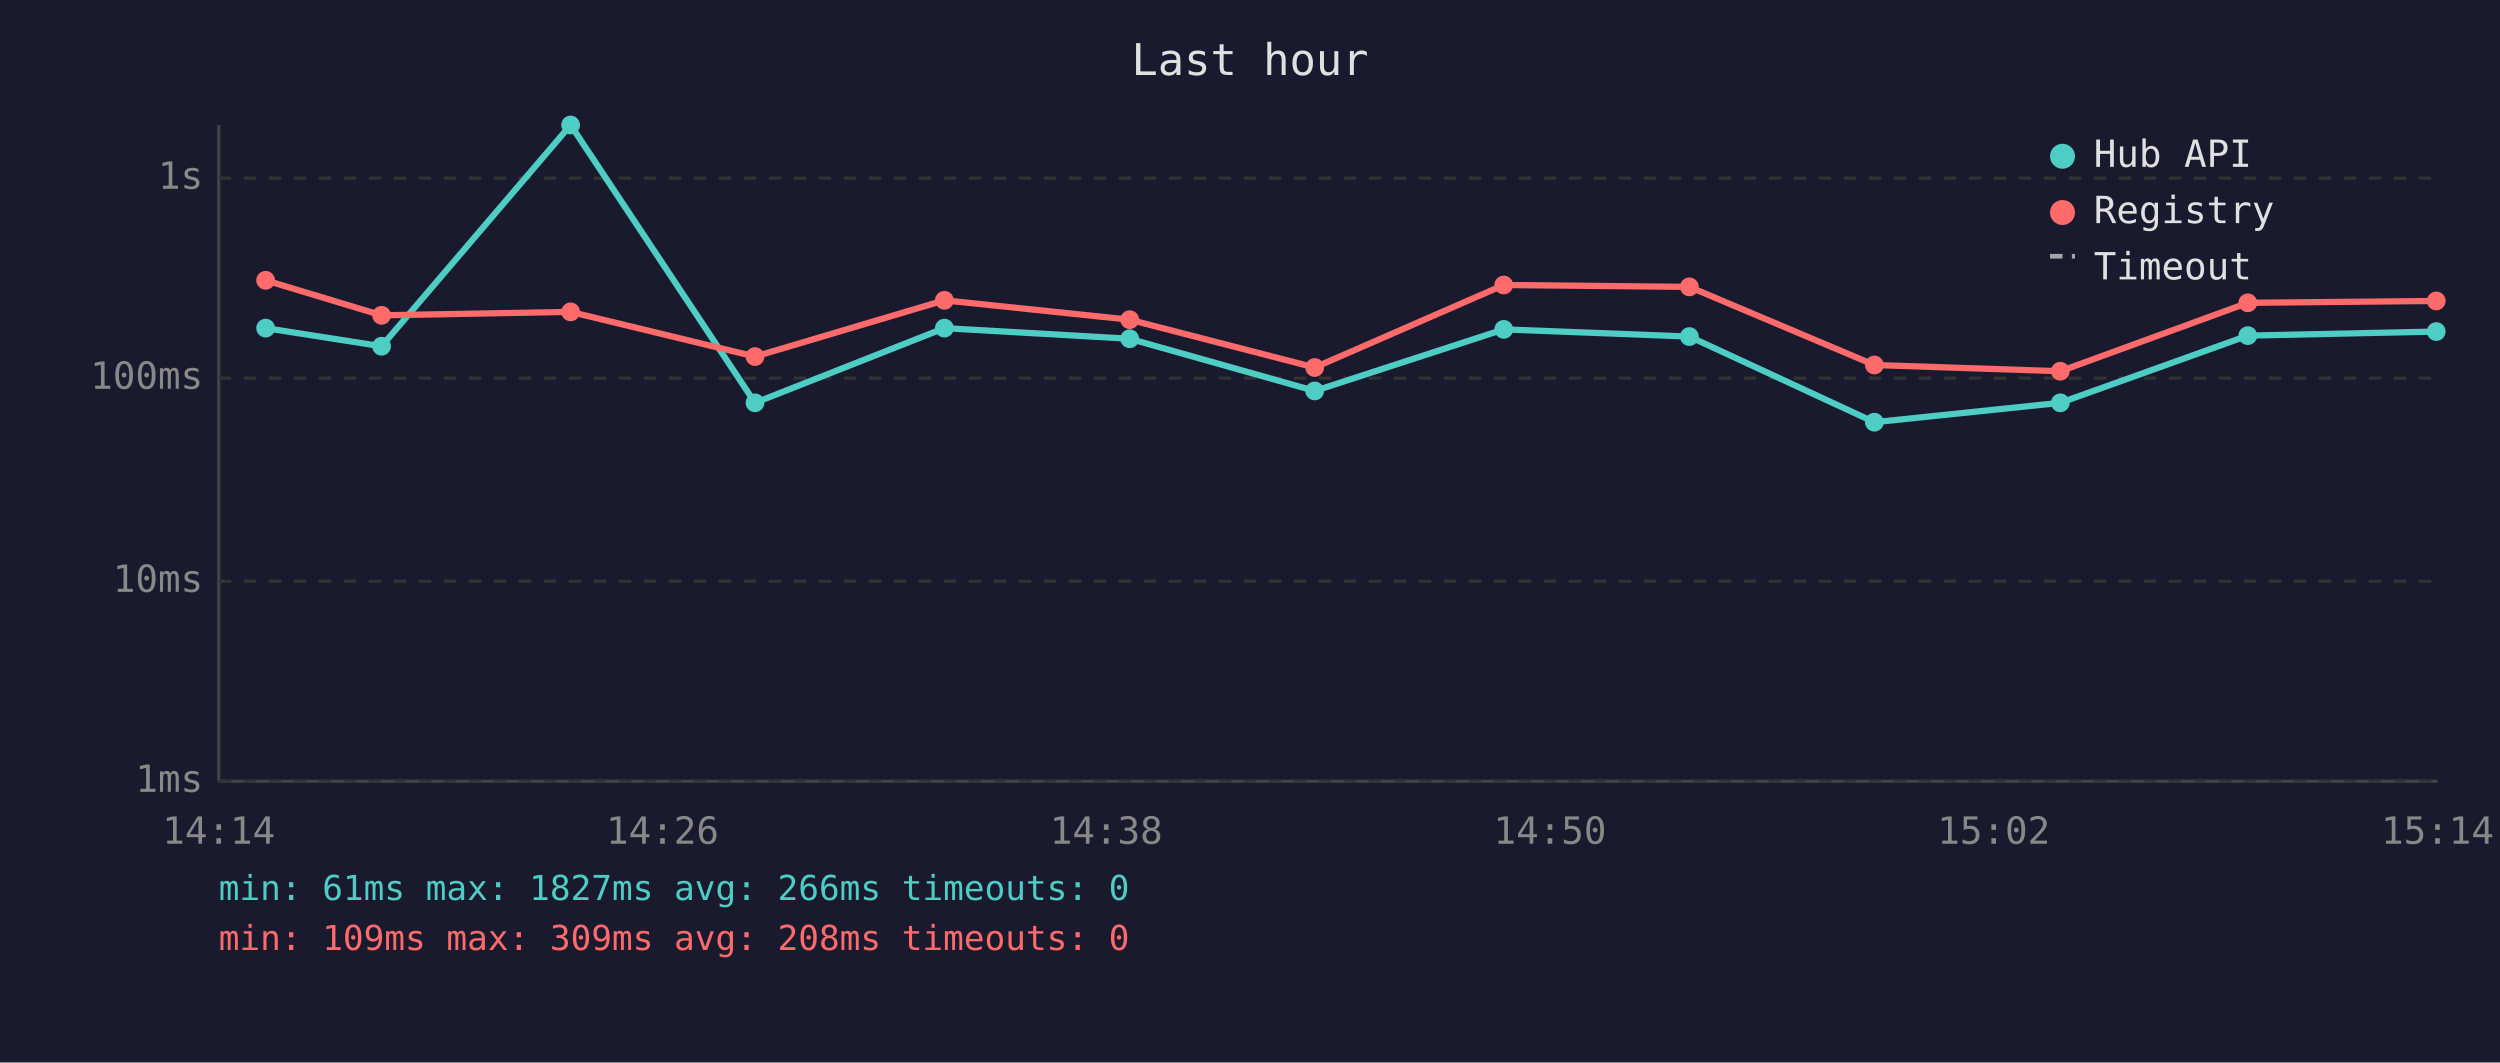
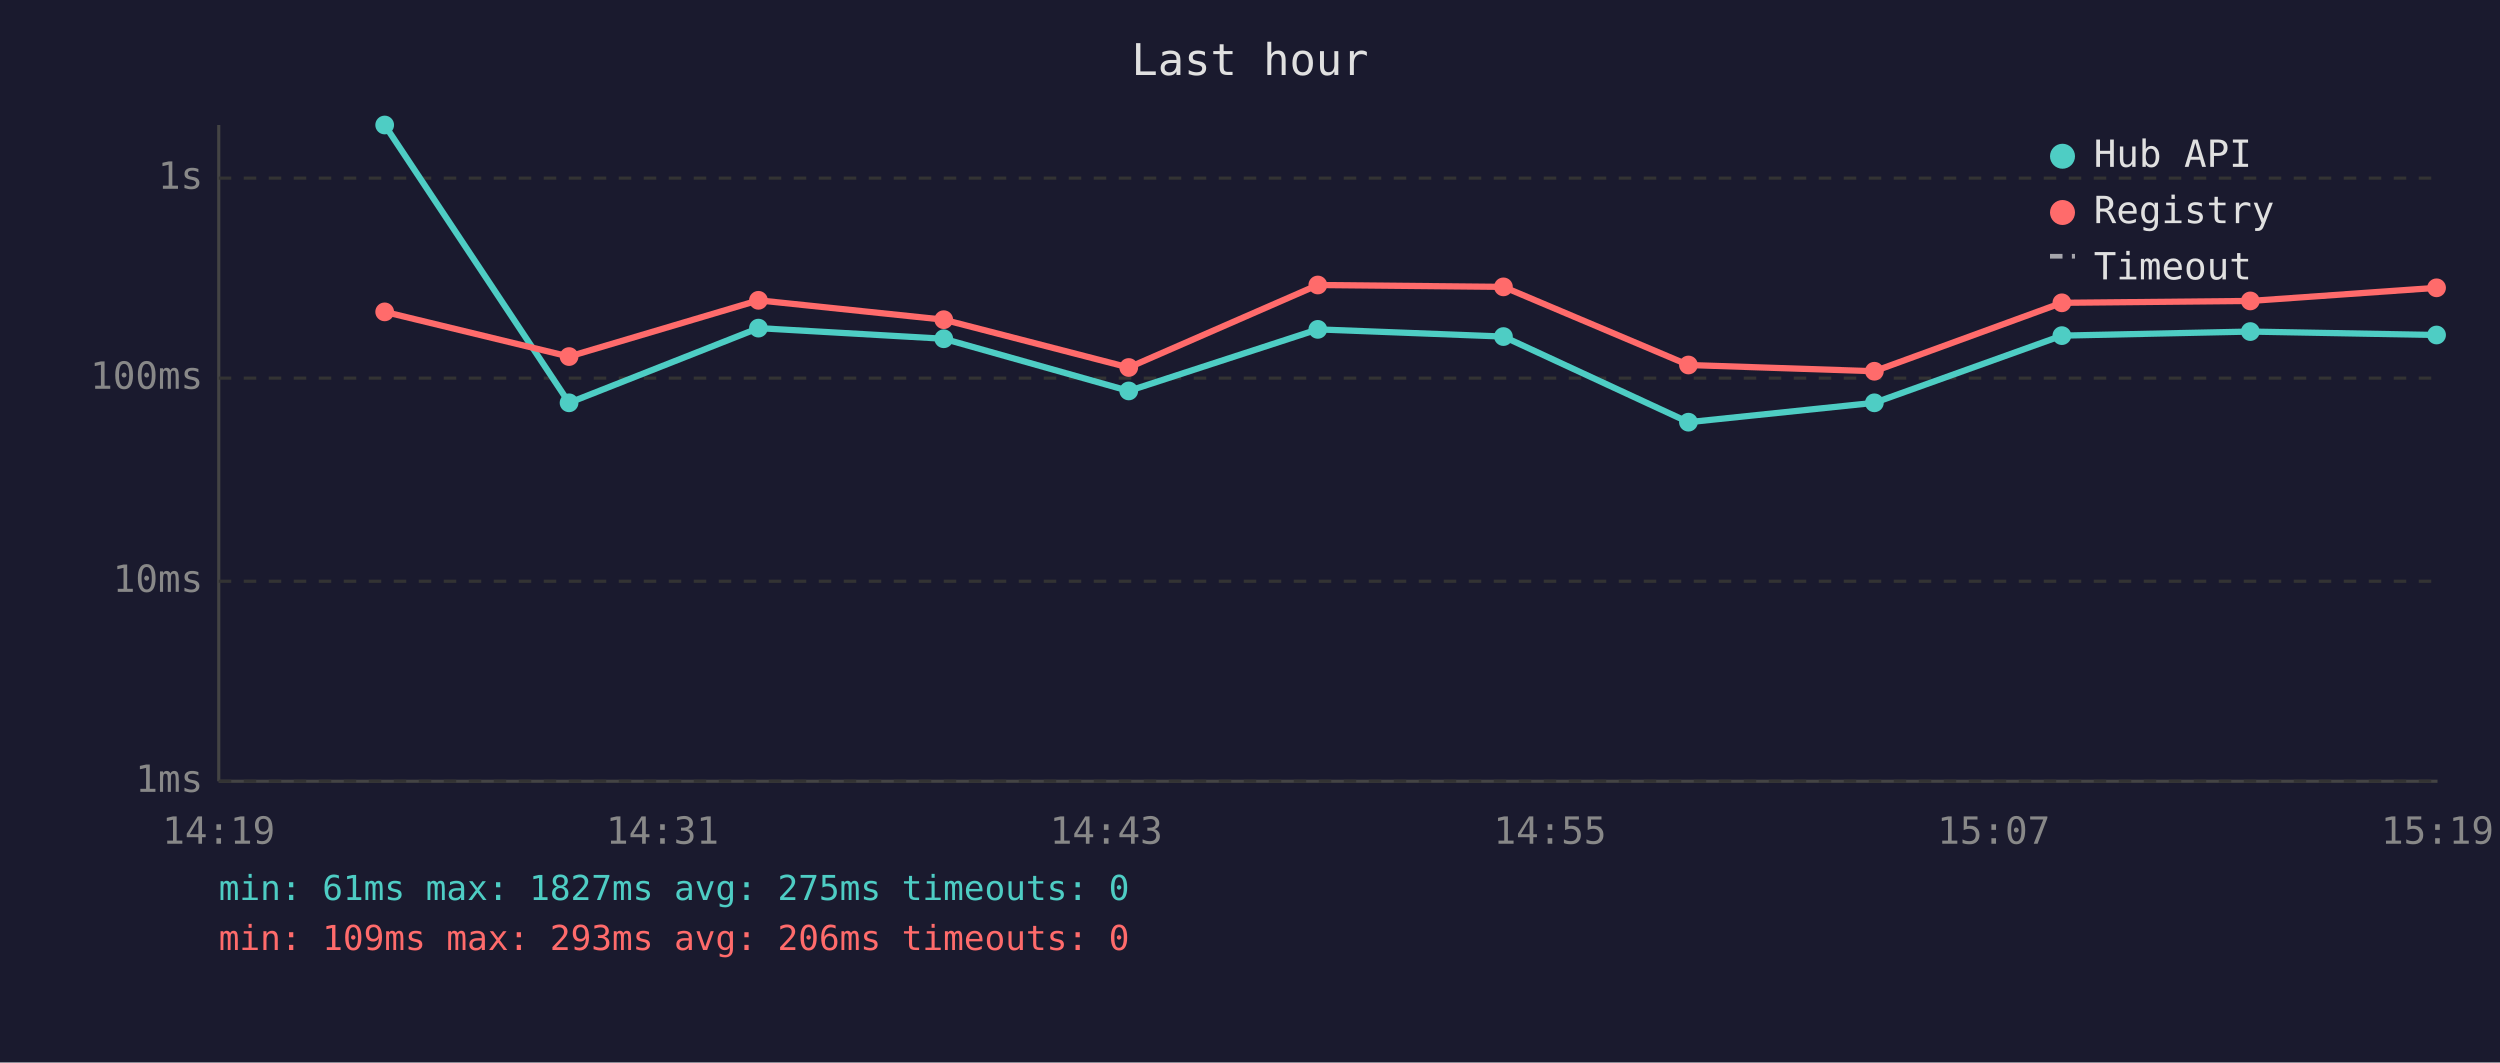
<svg xmlns="http://www.w3.org/2000/svg" viewBox="0 0 800 340" font-family="monospace" font-size="12">
  <rect width="800" height="340" fill="#1a1a2e" />
  <text x="400" y="24" fill="#e0e0e0" font-size="14" text-anchor="middle">Last hour</text>
  <line x1="70" y1="40" x2="70" y2="250" stroke="#444" stroke-width="1" />
  <line x1="70" y1="250" x2="780" y2="250" stroke="#444" stroke-width="1" />
  <line x1="70" y1="250" x2="780" y2="250" stroke="#333" stroke-width="1" stroke-dasharray="4" />
  <text x="65" y="250" fill="#888" text-anchor="end" dominant-baseline="middle">1ms</text>
  <line x1="70" y1="186" x2="780" y2="186" stroke="#333" stroke-width="1" stroke-dasharray="4" />
  <text x="65" y="186" fill="#888" text-anchor="end" dominant-baseline="middle">10ms</text>
  <line x1="70" y1="121" x2="780" y2="121" stroke="#333" stroke-width="1" stroke-dasharray="4" />
  <text x="65" y="121" fill="#888" text-anchor="end" dominant-baseline="middle">100ms</text>
  <line x1="70" y1="57" x2="780" y2="57" stroke="#333" stroke-width="1" stroke-dasharray="4" />
  <text x="65" y="57" fill="#888" text-anchor="end" dominant-baseline="middle">1s</text>
-   <text x="70" y="270" fill="#888" text-anchor="middle">14:14</text>
-   <text x="212" y="270" fill="#888" text-anchor="middle">14:26</text>
-   <text x="354" y="270" fill="#888" text-anchor="middle">14:38</text>
-   <text x="496" y="270" fill="#888" text-anchor="middle">14:50</text>
-   <text x="638" y="270" fill="#888" text-anchor="middle">15:02</text>
-   <text x="780" y="270" fill="#888" text-anchor="middle">15:14</text>
-   <polyline points="85.0,105.0 122.1,110.8 182.6,40.0 241.6,128.9 302.2,105.0 361.5,108.4 420.7,125.1 481.2,105.4 540.6,107.7 599.8,135.1 659.3,128.9 719.3,107.4 779.6,106.1" fill="none" stroke="#4ecdc4" stroke-width="2" opacity="1" />
-   <circle cx="85.0" cy="105.0" r="3" fill="#4ecdc4" />
-   <circle cx="122.1" cy="110.8" r="3" fill="#4ecdc4" />
-   <circle cx="182.6" cy="40.0" r="3" fill="#4ecdc4" />
-   <circle cx="241.6" cy="128.9" r="3" fill="#4ecdc4" />
-   <circle cx="302.2" cy="105.0" r="3" fill="#4ecdc4" />
-   <circle cx="361.5" cy="108.4" r="3" fill="#4ecdc4" />
-   <circle cx="420.7" cy="125.1" r="3" fill="#4ecdc4" />
-   <circle cx="481.2" cy="105.4" r="3" fill="#4ecdc4" />
-   <circle cx="540.6" cy="107.7" r="3" fill="#4ecdc4" />
-   <circle cx="599.8" cy="135.1" r="3" fill="#4ecdc4" />
-   <circle cx="659.3" cy="128.9" r="3" fill="#4ecdc4" />
-   <circle cx="719.3" cy="107.4" r="3" fill="#4ecdc4" />
-   <circle cx="779.6" cy="106.1" r="3" fill="#4ecdc4" />
-   <polyline points="85.0,89.7 122.1,100.9 182.6,99.8 241.6,114.1 302.2,96.1 361.5,102.3 420.7,117.6 481.2,91.2 540.6,91.8 599.8,116.8 659.3,118.8 719.3,96.9 779.6,96.3" fill="none" stroke="#ff6b6b" stroke-width="2" opacity="1" />
-   <circle cx="85.0" cy="89.7" r="3" fill="#ff6b6b" />
-   <circle cx="122.1" cy="100.9" r="3" fill="#ff6b6b" />
-   <circle cx="182.6" cy="99.8" r="3" fill="#ff6b6b" />
-   <circle cx="241.6" cy="114.1" r="3" fill="#ff6b6b" />
-   <circle cx="302.2" cy="96.1" r="3" fill="#ff6b6b" />
-   <circle cx="361.5" cy="102.3" r="3" fill="#ff6b6b" />
-   <circle cx="420.7" cy="117.6" r="3" fill="#ff6b6b" />
-   <circle cx="481.2" cy="91.2" r="3" fill="#ff6b6b" />
-   <circle cx="540.6" cy="91.8" r="3" fill="#ff6b6b" />
-   <circle cx="599.8" cy="116.8" r="3" fill="#ff6b6b" />
-   <circle cx="659.3" cy="118.8" r="3" fill="#ff6b6b" />
-   <circle cx="719.3" cy="96.9" r="3" fill="#ff6b6b" />
-   <circle cx="779.6" cy="96.3" r="3" fill="#ff6b6b" />
+   <text x="70" y="270" fill="#888" text-anchor="middle">14:19</text>
+   <text x="212" y="270" fill="#888" text-anchor="middle">14:31</text>
+   <text x="354" y="270" fill="#888" text-anchor="middle">14:43</text>
+   <text x="496" y="270" fill="#888" text-anchor="middle">14:55</text>
+   <text x="638" y="270" fill="#888" text-anchor="middle">15:07</text>
+   <text x="780" y="270" fill="#888" text-anchor="middle">15:19</text>
+   <polyline points="123.1,40.0 182.1,128.9 242.7,105.0 302.0,108.4 361.2,125.1 421.7,105.4 481.1,107.7 540.3,135.1 599.8,128.9 659.8,107.4 720.1,106.1 779.7,107.2" fill="none" stroke="#4ecdc4" stroke-width="2" opacity="1" />
+   <circle cx="123.1" cy="40.0" r="3" fill="#4ecdc4" />
+   <circle cx="182.1" cy="128.9" r="3" fill="#4ecdc4" />
+   <circle cx="242.7" cy="105.0" r="3" fill="#4ecdc4" />
+   <circle cx="302.0" cy="108.4" r="3" fill="#4ecdc4" />
+   <circle cx="361.2" cy="125.1" r="3" fill="#4ecdc4" />
+   <circle cx="421.7" cy="105.4" r="3" fill="#4ecdc4" />
+   <circle cx="481.1" cy="107.7" r="3" fill="#4ecdc4" />
+   <circle cx="540.3" cy="135.1" r="3" fill="#4ecdc4" />
+   <circle cx="599.8" cy="128.9" r="3" fill="#4ecdc4" />
+   <circle cx="659.8" cy="107.4" r="3" fill="#4ecdc4" />
+   <circle cx="720.1" cy="106.1" r="3" fill="#4ecdc4" />
+   <circle cx="779.7" cy="107.2" r="3" fill="#4ecdc4" />
+   <polyline points="123.1,99.8 182.1,114.1 242.7,96.1 302.0,102.3 361.2,117.6 421.7,91.2 481.1,91.8 540.3,116.8 599.8,118.8 659.8,96.9 720.1,96.3 779.7,92.1" fill="none" stroke="#ff6b6b" stroke-width="2" opacity="1" />
+   <circle cx="123.1" cy="99.8" r="3" fill="#ff6b6b" />
+   <circle cx="182.1" cy="114.1" r="3" fill="#ff6b6b" />
+   <circle cx="242.7" cy="96.1" r="3" fill="#ff6b6b" />
+   <circle cx="302.0" cy="102.3" r="3" fill="#ff6b6b" />
+   <circle cx="361.2" cy="117.6" r="3" fill="#ff6b6b" />
+   <circle cx="421.7" cy="91.2" r="3" fill="#ff6b6b" />
+   <circle cx="481.1" cy="91.8" r="3" fill="#ff6b6b" />
+   <circle cx="540.3" cy="116.8" r="3" fill="#ff6b6b" />
+   <circle cx="599.8" cy="118.8" r="3" fill="#ff6b6b" />
+   <circle cx="659.8" cy="96.9" r="3" fill="#ff6b6b" />
+   <circle cx="720.1" cy="96.3" r="3" fill="#ff6b6b" />
+   <circle cx="779.7" cy="92.1" r="3" fill="#ff6b6b" />
  <circle cx="660" cy="50" r="4" fill="#4ecdc4" />
  <text x="670" y="50" fill="#e0e0e0" dominant-baseline="middle">Hub API</text>
  <circle cx="660" cy="68" r="4" fill="#ff6b6b" />
  <text x="670" y="68" fill="#e0e0e0" dominant-baseline="middle">Registry</text>
  <line x1="656" y1="82" x2="664" y2="82" stroke="#e0e0e0" stroke-width="1.5" stroke-dasharray="4,3" opacity="0.7" />
  <text x="670" y="86" fill="#e0e0e0" dominant-baseline="middle">Timeout</text>
-   <text x="70" y="288" fill="#4ecdc4" font-size="11">min: 61ms  max: 1827ms  avg: 266ms  timeouts: 0</text>
-   <text x="70" y="304" fill="#ff6b6b" font-size="11">min: 109ms  max: 309ms  avg: 208ms  timeouts: 0</text>
+   <text x="70" y="288" fill="#4ecdc4" font-size="11">min: 61ms  max: 1827ms  avg: 275ms  timeouts: 0</text>
+   <text x="70" y="304" fill="#ff6b6b" font-size="11">min: 109ms  max: 293ms  avg: 206ms  timeouts: 0</text>
</svg>
